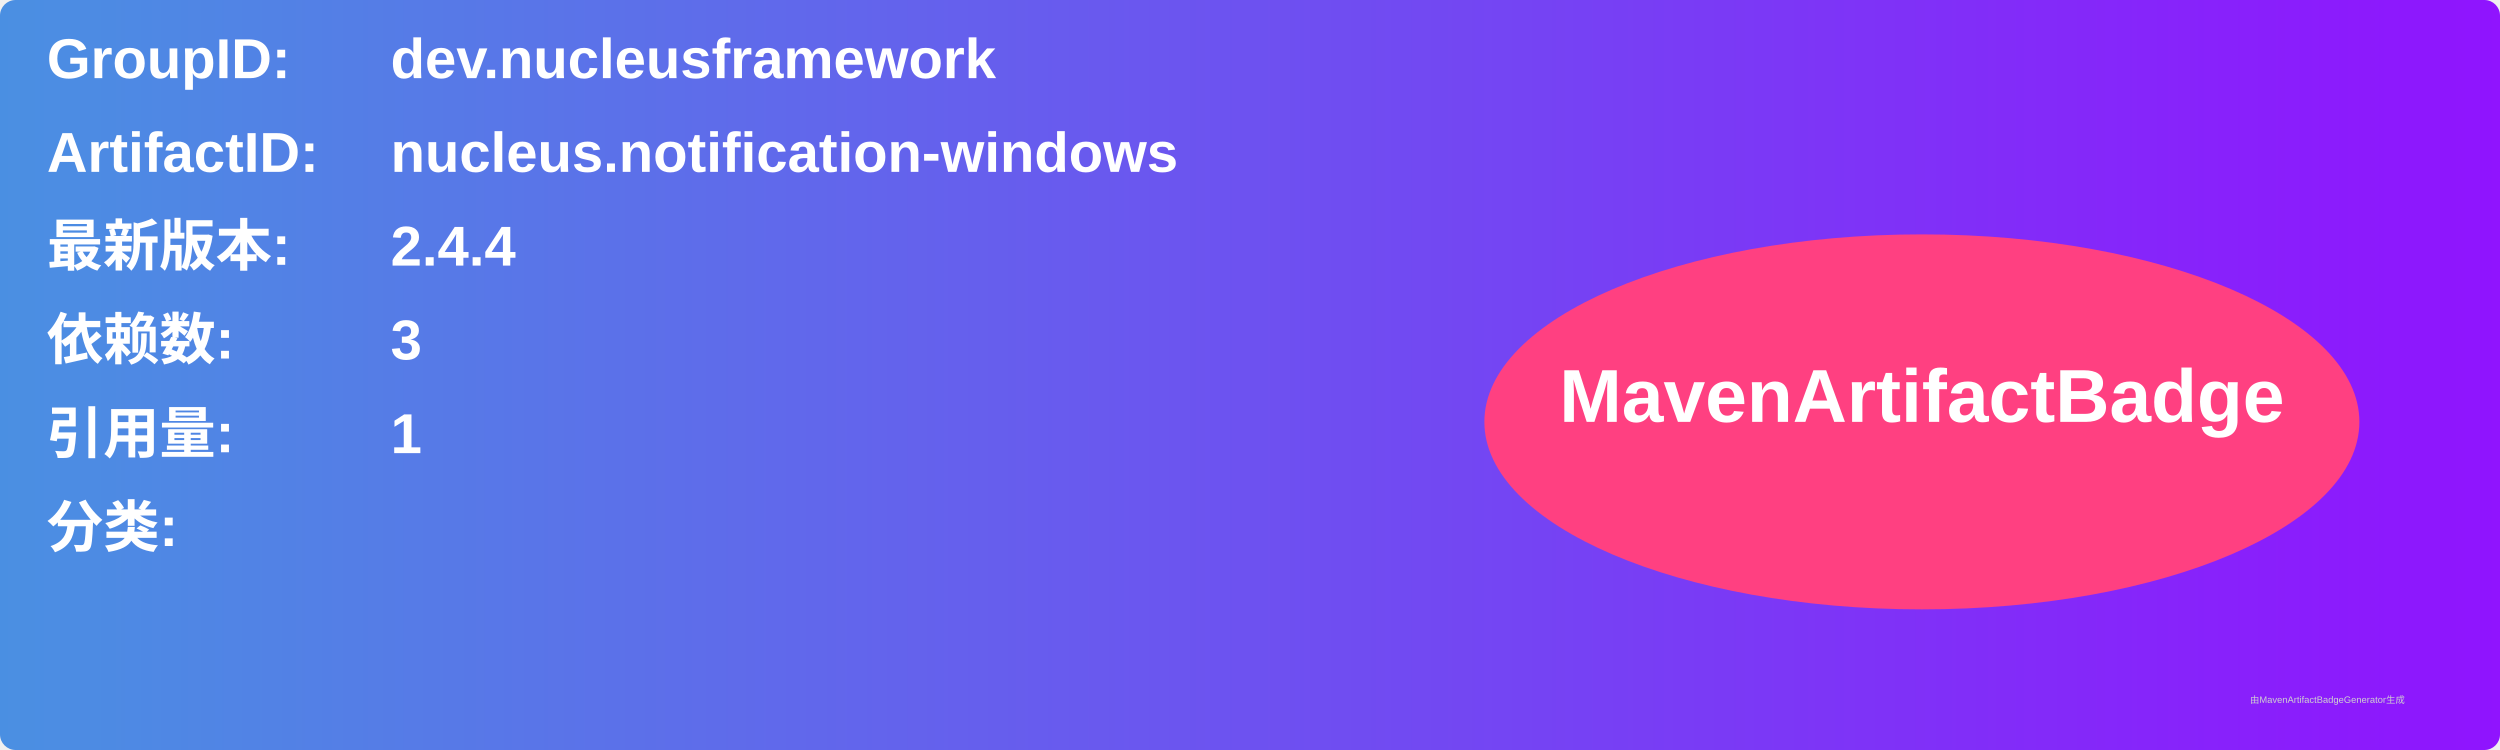
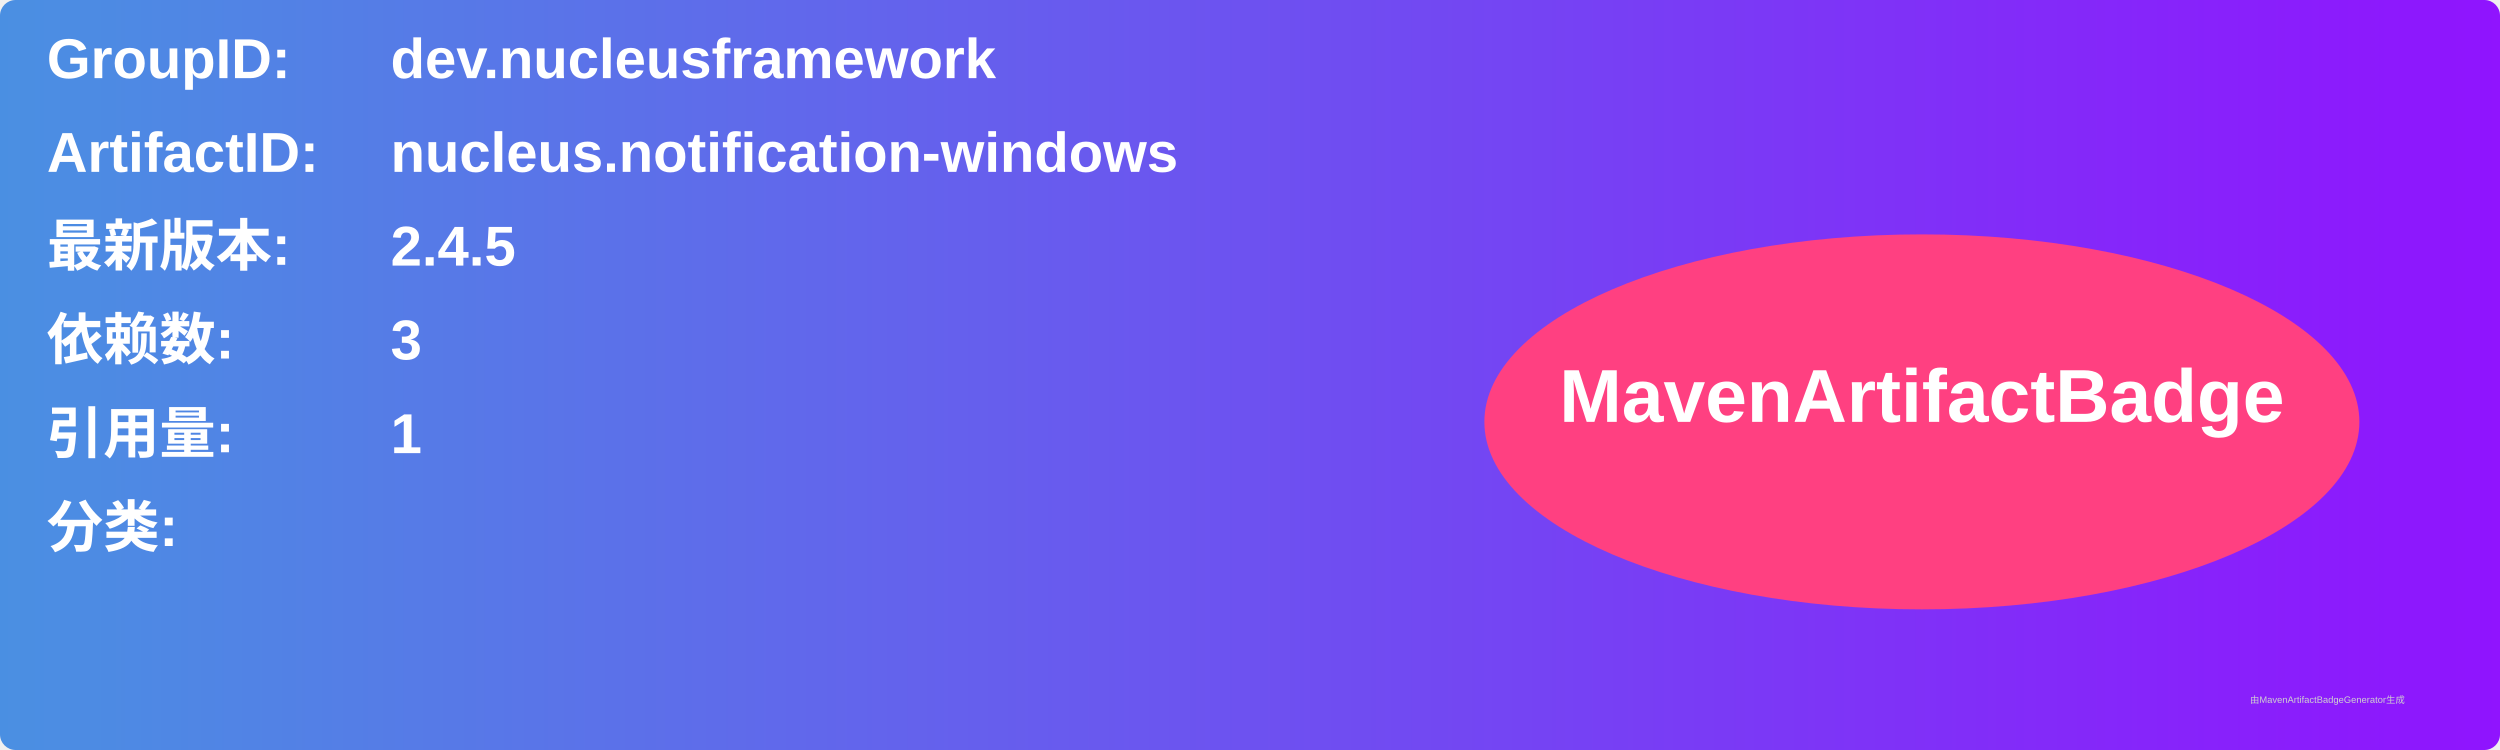
<svg xmlns="http://www.w3.org/2000/svg" width="800" height="240" viewBox="0 0 800 240">
  <linearGradient id="grad" x1="0%" y1="0%" x2="100%" y2="0%">
    <stop offset="0%" stop-color="#4a90e2" />
    <stop offset="100%" stop-color="#9013fe" />
  </linearGradient>
  <rect width="100%" height="100%" rx="5" ry="5" fill="url(#grad)" />
  <g transform="translate(15, 15)">
    <text x="0" y="10" font-family="Arial" font-size="18" fill="white" font-weight="bold" width="260">GroupID:</text>
    <text x="110" y="10" font-family="Arial" font-size="18" fill="white" font-weight="bold" width="460">dev.nucleusframework</text>
    <text x="0" y="40" font-family="Arial" font-size="18" fill="white" font-weight="bold" width="260">ArtifactID:</text>
    <text x="110" y="40" font-family="Arial" font-size="18" fill="white" font-weight="bold" width="460">nucleus.notification-windows</text>
    <text x="0" y="70" font-family="Arial" font-size="18" fill="white" font-weight="bold">最新版本:</text>
    <text x="110" y="70" font-family="Arial" font-size="18" fill="white" font-weight="bold">
-       <tspan font-weight="bold">2.4.4</tspan>
+       <tspan font-weight="bold">2.4.5</tspan>
    </text>
    <text x="0" y="100" font-family="Arial" font-size="18" fill="white" font-weight="bold">依赖数: </text>
    <text x="110" y="100" font-family="Arial" font-size="18" fill="white">
      <tspan font-weight="bold">3</tspan>
    </text>
    <text x="0" y="130" font-family="Arial" font-size="18" fill="white" font-weight="bold">引用量: </text>
    <text x="110" y="130" font-family="Arial" font-size="18" fill="white">
      <tspan font-weight="bold">1</tspan>
    </text>
    <text x="0" y="160" font-family="Arial" font-size="18" fill="white" font-weight="bold">分类:</text>
    <text x="10" y="190" font-family="Arial" font-size="10" fill="white">
      <tspan font-weight="bold" />
    </text>
    <ellipse cx="600" cy="120" rx="140" ry="60" fill="#ff4081" />
    <text x="600" y="120" text-anchor="middle" font-family="Arial" font-size="24" fill="white" font-weight="bold">MavenArtifactBadge</text>
  </g>
  <text x="720" y="225" font-family="Arial" font-size="3" fill="#d0d0d0">由MavenArtifactBadgeGenerator生成</text>
</svg>
